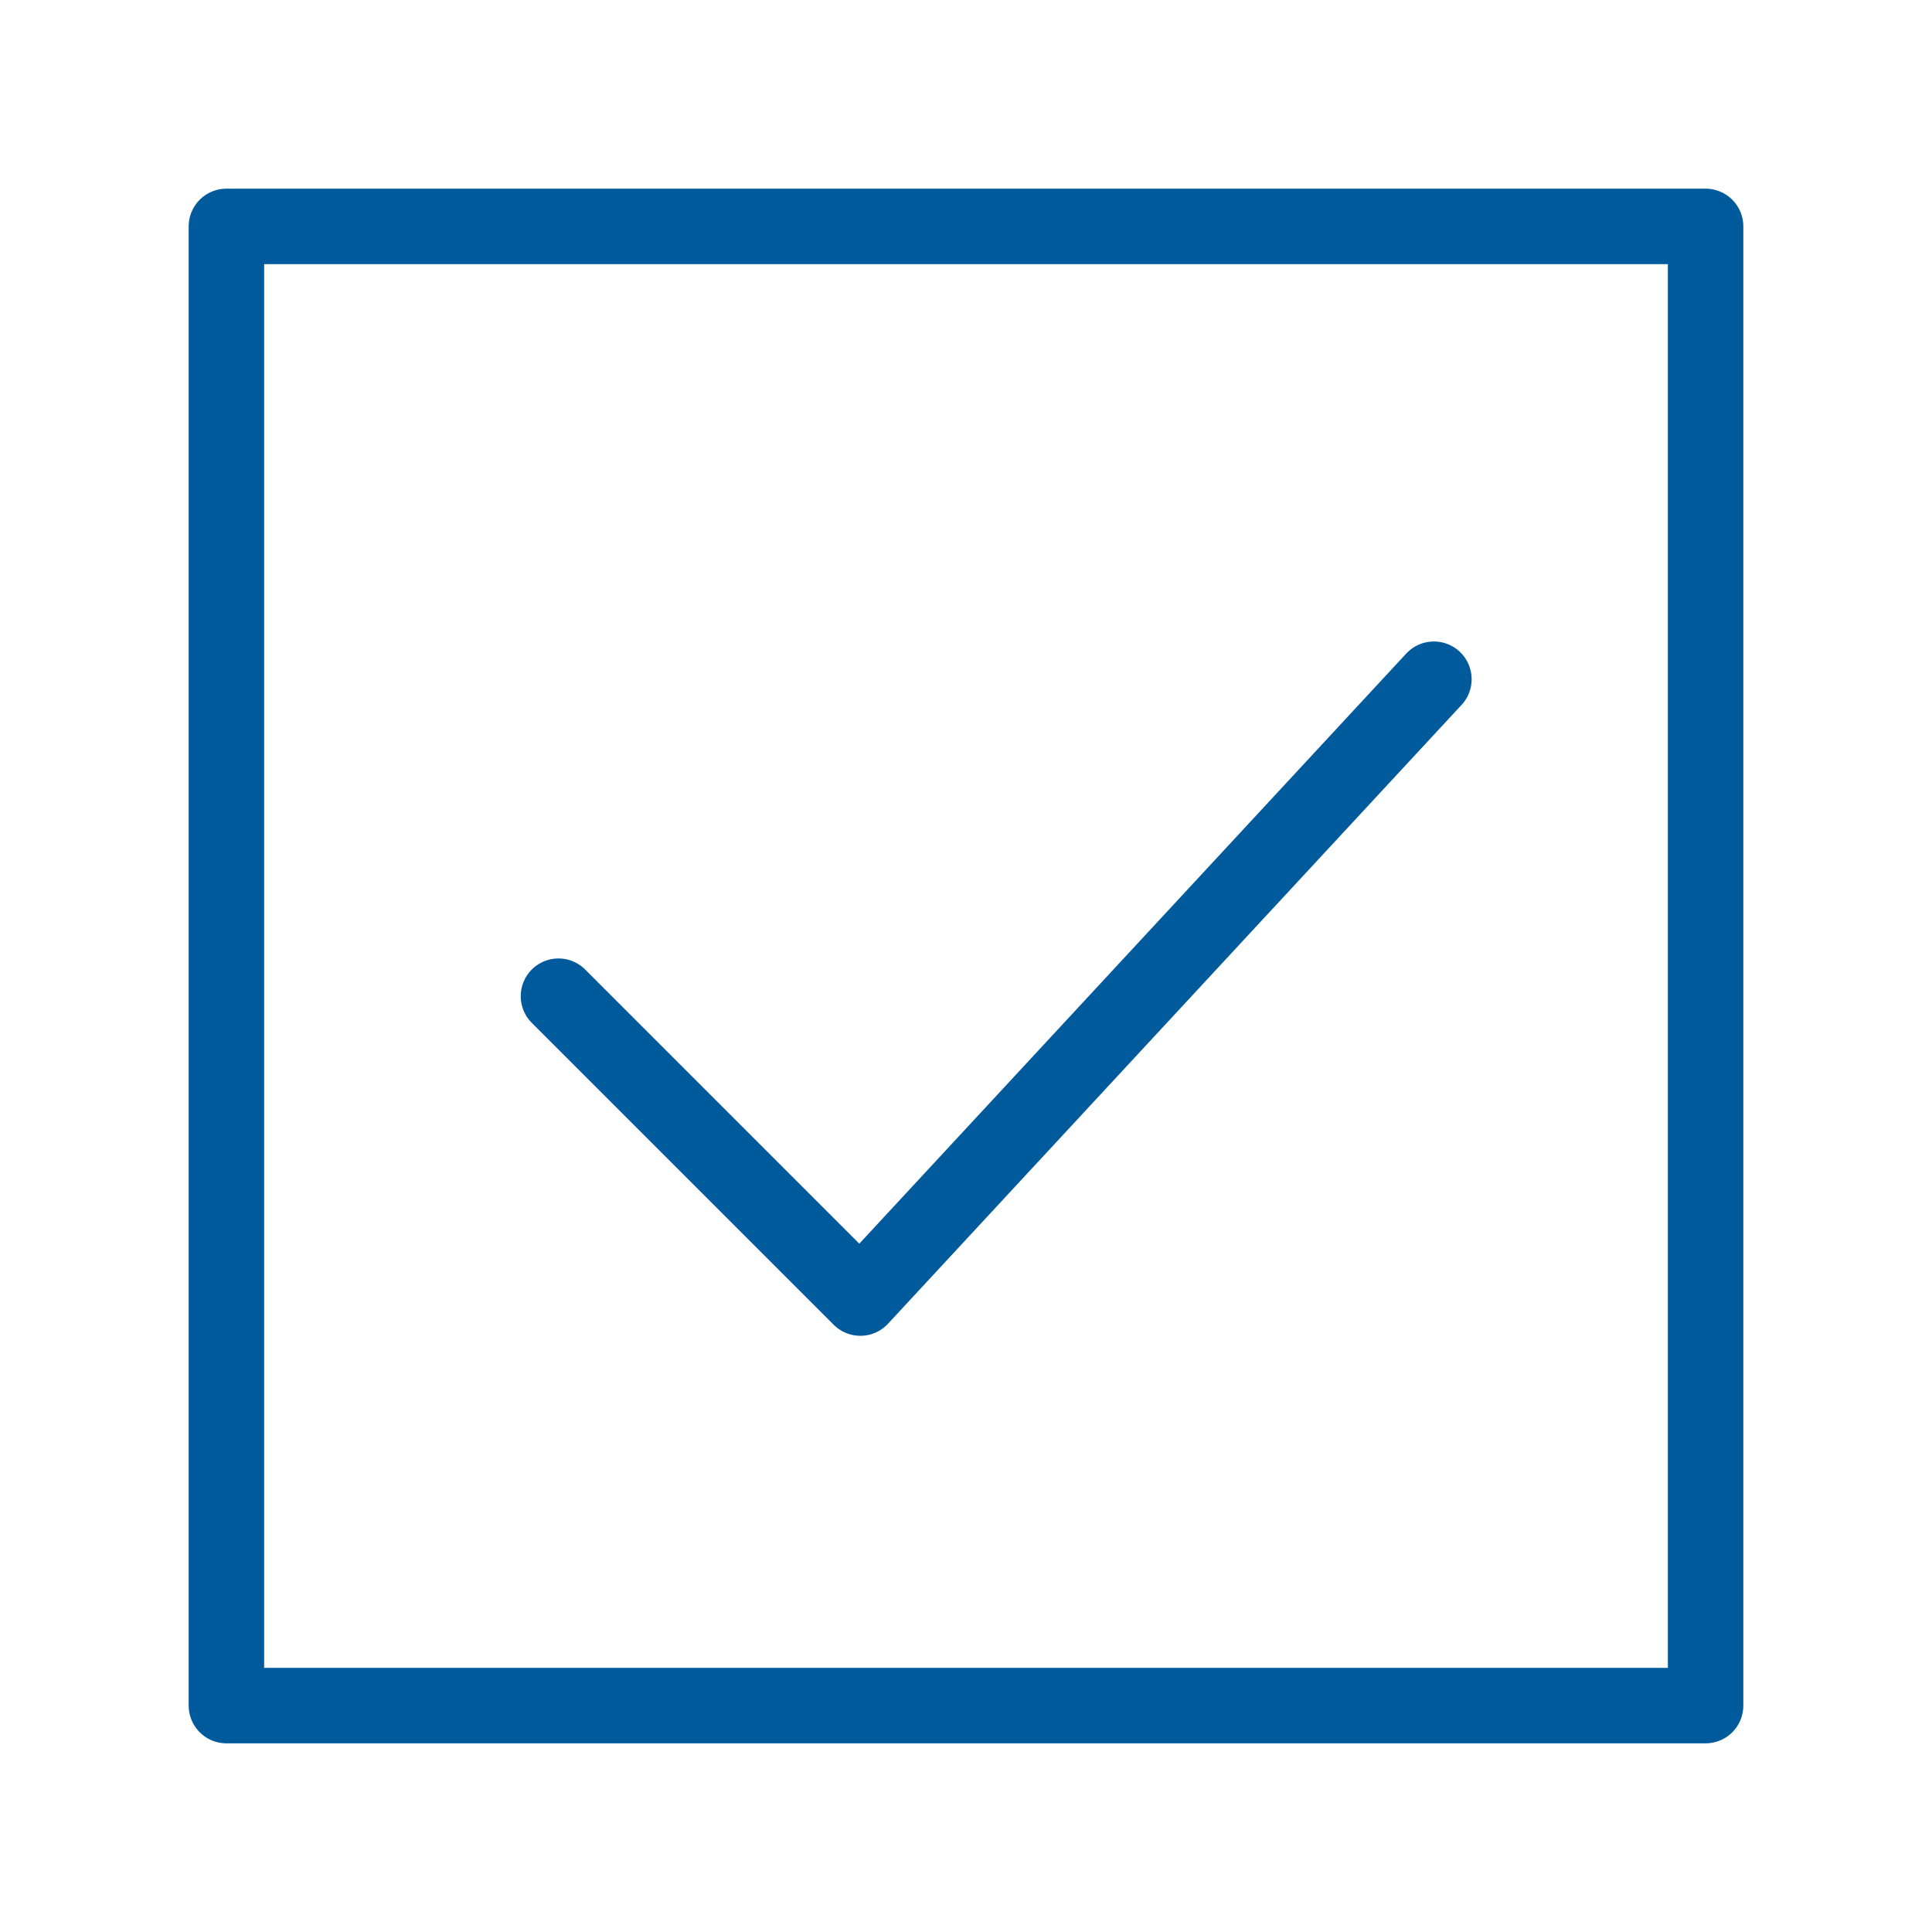
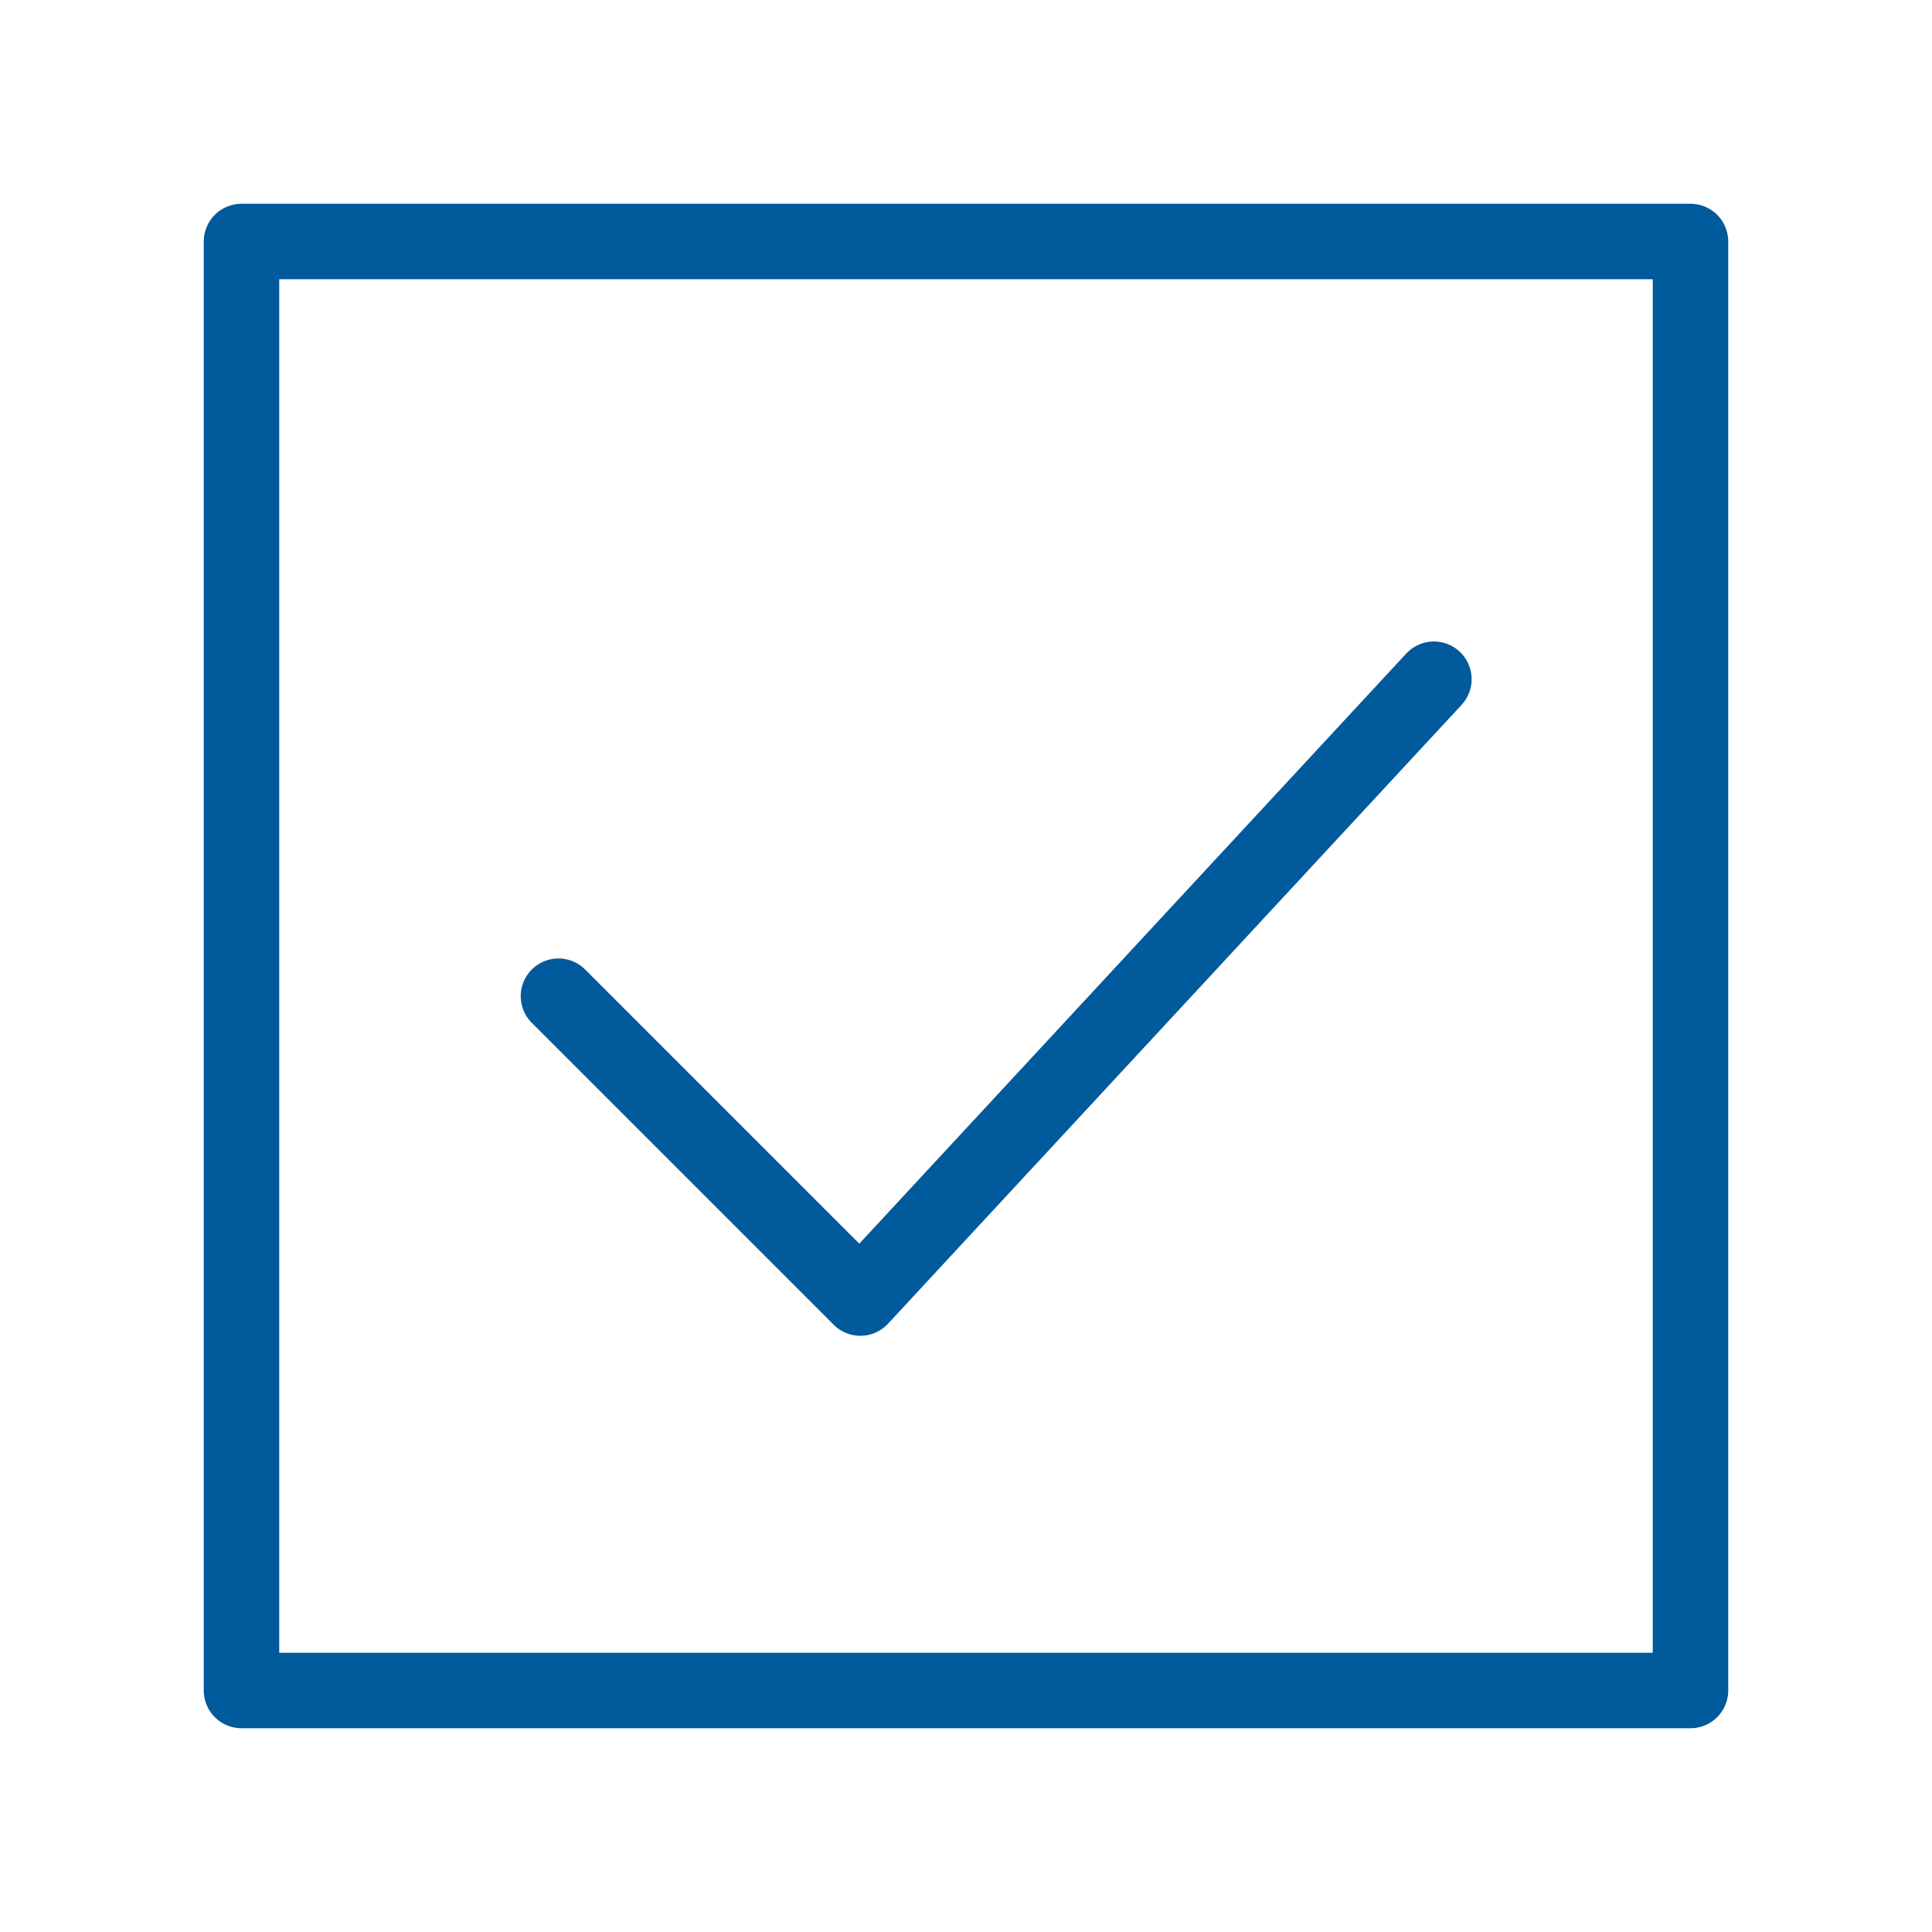
<svg xmlns="http://www.w3.org/2000/svg" viewBox="0 0 128 128" fill="none" stroke="#005A9C" stroke-width="5" stroke-linejoin="round" stroke-linecap="round">
-   <path d="M37 66l20 20 38-41M15 15h98v98H15Z" />
+   <path d="M37 66l20 20 38-41M16 16h96v96H16Z" />
</svg>
